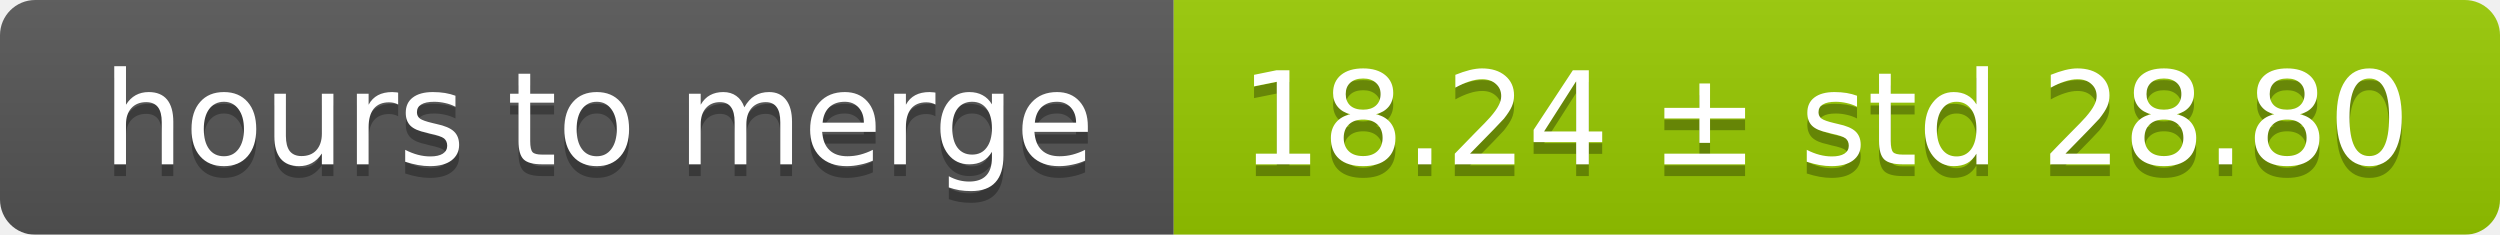
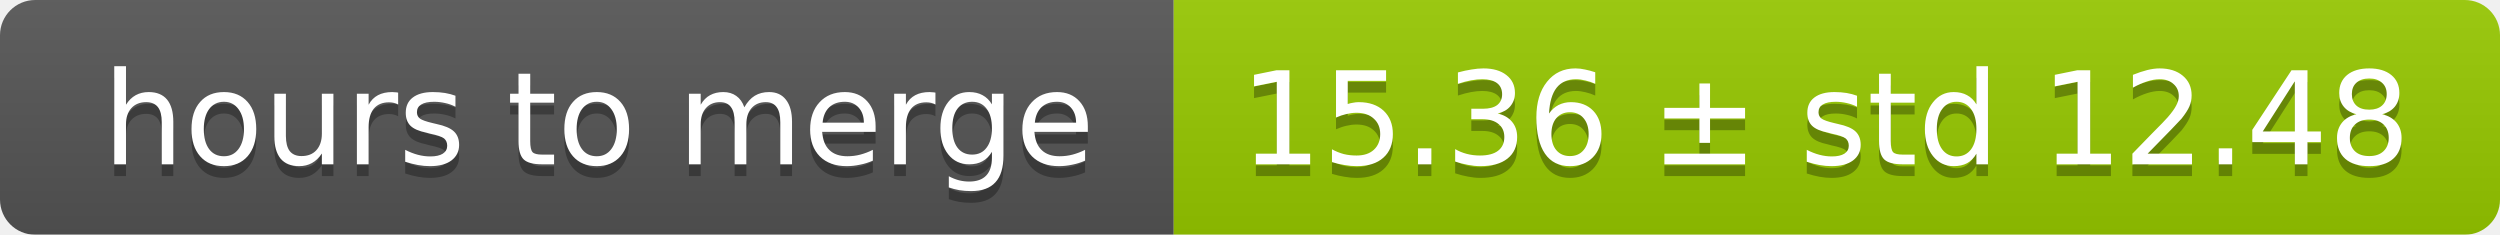
<svg xmlns="http://www.w3.org/2000/svg" width="213" height="20">
  <linearGradient id="smooth" x2="0" y2="100%">
    <stop offset="0" stop-color="#bbb" stop-opacity=".1" />
    <stop offset="1" stop-opacity=".1" />
  </linearGradient>
  <mask id="round">
    <rect width="213" height="20" rx="3" fill="#fff" />
  </mask>
  <g mask="url(#round)">
    <rect width="100" height="20" fill="#555" />
    <rect x="100" width="113" height="20" fill="#97ca00" />
    <rect width="213" height="20" fill="url(#smooth)" />
  </g>
  <g fill="#fff" text-anchor="middle" font-family="DejaVu Sans,Verdana,Geneva,sans-serif" font-size="11">
    <text x="51" y="15" fill="#010101" fill-opacity=".3">hours to merge</text>
    <text x="51" y="14">hours to merge</text>
-     <text x="155.5" y="15" fill="#010101" fill-opacity=".3">18.24 ± std 28.80</text>
-     <text x="155.5" y="14">18.24 ± std 28.80</text>
+     <text x="155.5" y="15" fill="#010101" fill-opacity=".3">15.36 ± std 12.48</text>
+     <text x="155.5" y="14">15.36 ± std 12.48</text>
  </g>
</svg>
